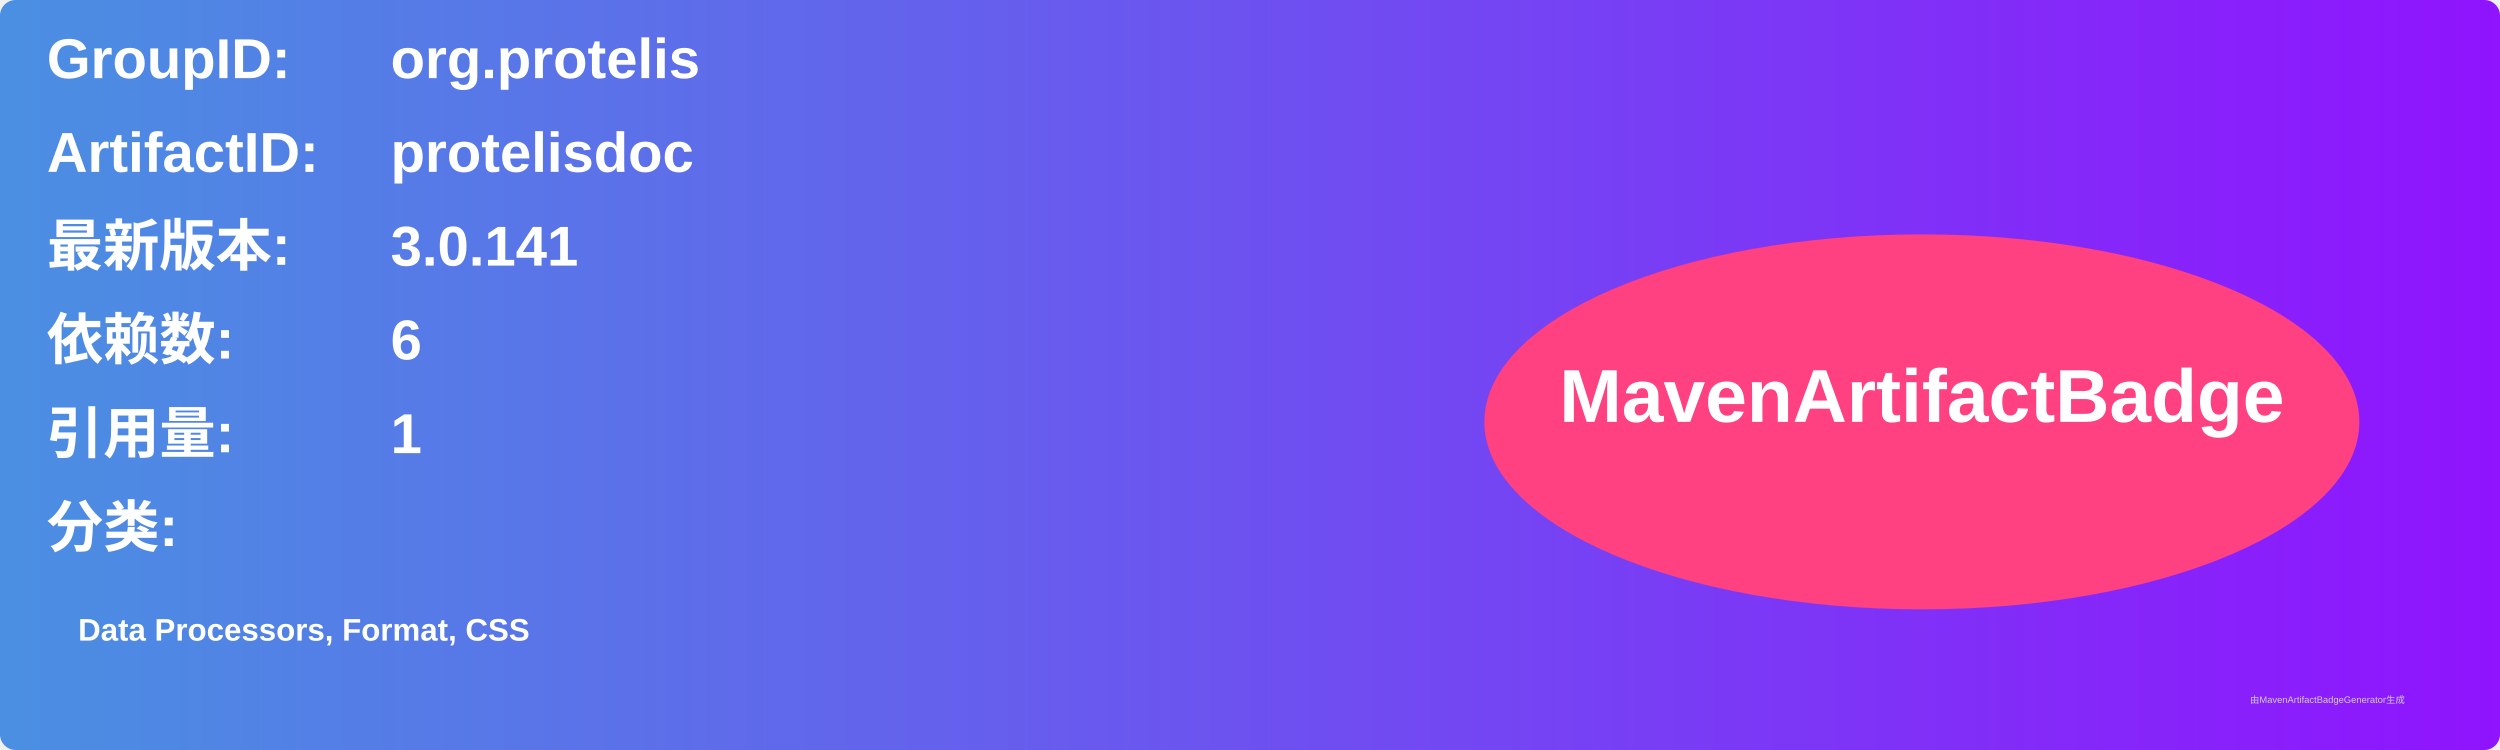
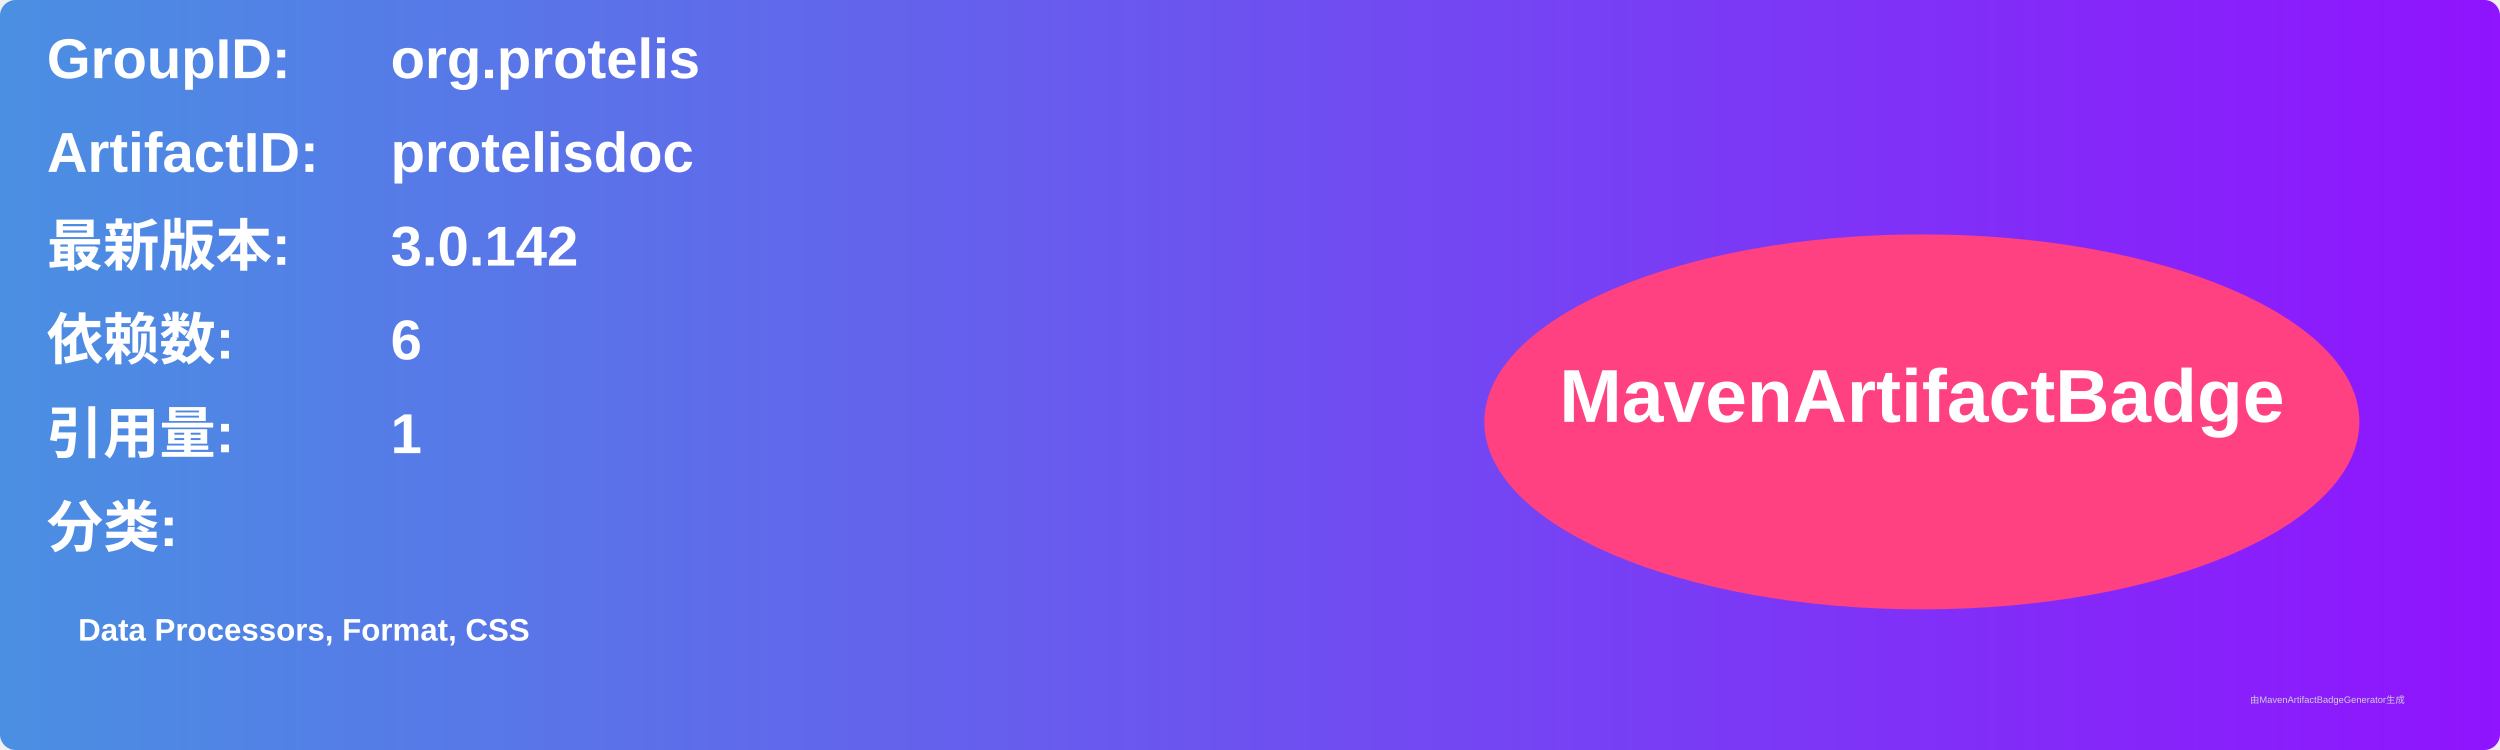
<svg xmlns="http://www.w3.org/2000/svg" width="800" height="240" viewBox="0 0 800 240">
  <linearGradient id="grad" x1="0%" y1="0%" x2="100%" y2="0%">
    <stop offset="0%" stop-color="#4a90e2" />
    <stop offset="100%" stop-color="#9013fe" />
  </linearGradient>
  <rect width="100%" height="100%" rx="5" ry="5" fill="url(#grad)" />
  <g transform="translate(15, 15)">
    <text x="0" y="10" font-family="Arial" font-size="18" fill="white" font-weight="bold" width="260">GroupID:</text>
    <text x="110" y="10" font-family="Arial" font-size="18" fill="white" font-weight="bold" width="460">org.protelis</text>
    <text x="0" y="40" font-family="Arial" font-size="18" fill="white" font-weight="bold" width="260">ArtifactID:</text>
    <text x="110" y="40" font-family="Arial" font-size="18" fill="white" font-weight="bold" width="460">protelisdoc</text>
    <text x="0" y="70" font-family="Arial" font-size="18" fill="white" font-weight="bold">最新版本:</text>
    <text x="110" y="70" font-family="Arial" font-size="18" fill="white" font-weight="bold">
-       <tspan font-weight="bold">3.0.141</tspan>
+       <tspan font-weight="bold">3.0.142</tspan>
    </text>
    <text x="0" y="100" font-family="Arial" font-size="18" fill="white" font-weight="bold">依赖数: </text>
    <text x="110" y="100" font-family="Arial" font-size="18" fill="white">
      <tspan font-weight="bold">6</tspan>
    </text>
    <text x="0" y="130" font-family="Arial" font-size="18" fill="white" font-weight="bold">引用量: </text>
    <text x="110" y="130" font-family="Arial" font-size="18" fill="white">
      <tspan font-weight="bold">1</tspan>
    </text>
    <text x="0" y="160" font-family="Arial" font-size="18" fill="white" font-weight="bold">分类:</text>
    <text x="10" y="190" font-family="Arial" font-size="10" fill="white">
      <tspan font-weight="bold">Data Processors, Format, CSS</tspan>
    </text>
    <ellipse cx="600" cy="120" rx="140" ry="60" fill="#ff4081" />
    <text x="600" y="120" text-anchor="middle" font-family="Arial" font-size="24" fill="white" font-weight="bold">MavenArtifactBadge</text>
  </g>
  <text x="720" y="225" font-family="Arial" font-size="3" fill="#d0d0d0">由MavenArtifactBadgeGenerator生成</text>
</svg>
